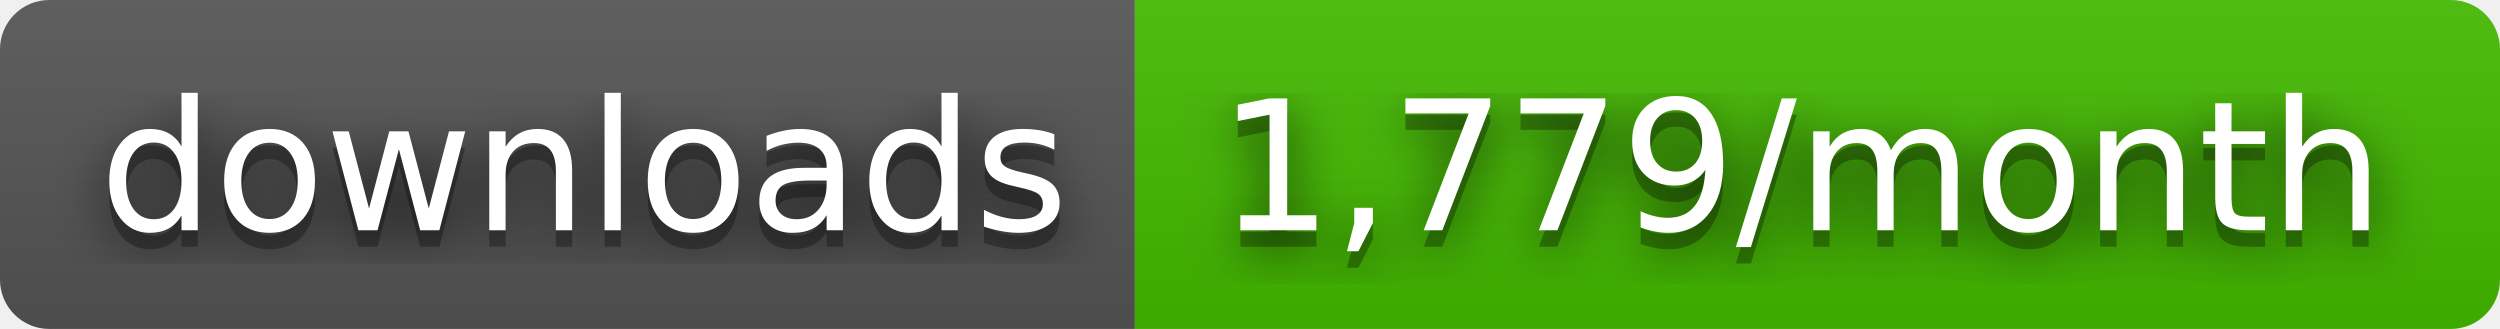
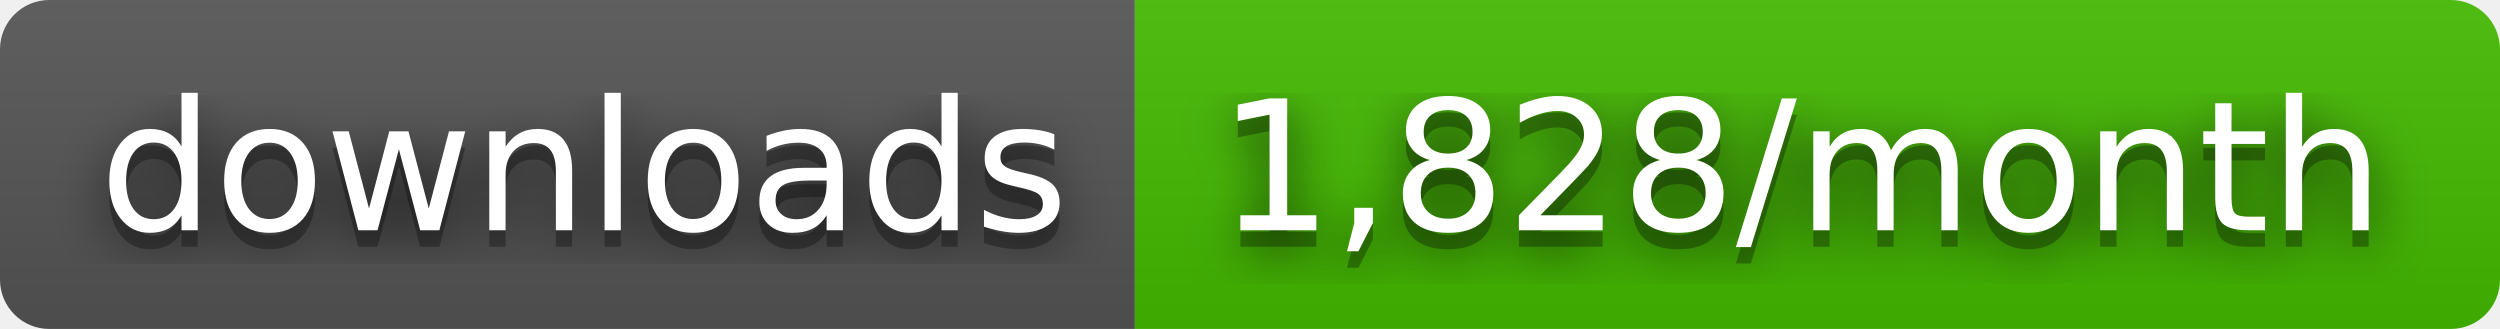
- <svg xmlns="http://www.w3.org/2000/svg" width="152" height="20" role="img" aria-label="downloads: 1,779/month">
+ <svg xmlns="http://www.w3.org/2000/svg" width="152" height="20" role="img" aria-label="downloads: 1,828/month">
  <filter id="blur">
    <feGaussianBlur stdDeviation="16" />
  </filter>
  <linearGradient id="s" x2="0" y2="100%">
    <stop offset="0" stop-color="#bbb" stop-opacity=".1" />
    <stop offset="1" stop-opacity=".1" />
  </linearGradient>
  <clipPath id="r">
    <rect width="152" height="20" rx="3" />
  </clipPath>
  <g clip-path="url(#r)">
    <rect width="69" height="20" fill="#555" />
    <rect x="69" width="83" height="20" fill="#4b0" />
    <rect width="152" height="20" fill="url(#s)" />
  </g>
  <g fill="#fff" text-anchor="middle" font-family="Verdana,Geneva,DejaVu Sans,sans-serif" text-rendering="geometricPrecision" font-size="110">
    <g transform="scale(.1)">
      <g aria-hidden="true" fill="#010101">
        <text x="355" y="150" fill-opacity=".8" filter="url(#blur)" textLength="590">downloads</text>
        <text x="355" y="150" fill-opacity=".3" textLength="590">downloads</text>
      </g>
      <text x="355" y="140" textLength="590">downloads</text>
    </g>
    <g transform="scale(.1)">
      <g aria-hidden="true" fill="#010101">
-         <text x="1095" y="150" fill-opacity=".8" filter="url(#blur)" textLength="730">1,779/month</text>
-         <text x="1095" y="150" fill-opacity=".3" textLength="730">1,779/month</text>
+         <text x="1095" y="150" fill-opacity=".8" filter="url(#blur)" textLength="730">1,828/month</text>
+         <text x="1095" y="150" fill-opacity=".3" textLength="730">1,828/month</text>
      </g>
-       <text x="1095" y="140" textLength="730">1,779/month</text>
+       <text x="1095" y="140" textLength="730">1,828/month</text>
    </g>
  </g>
</svg>
